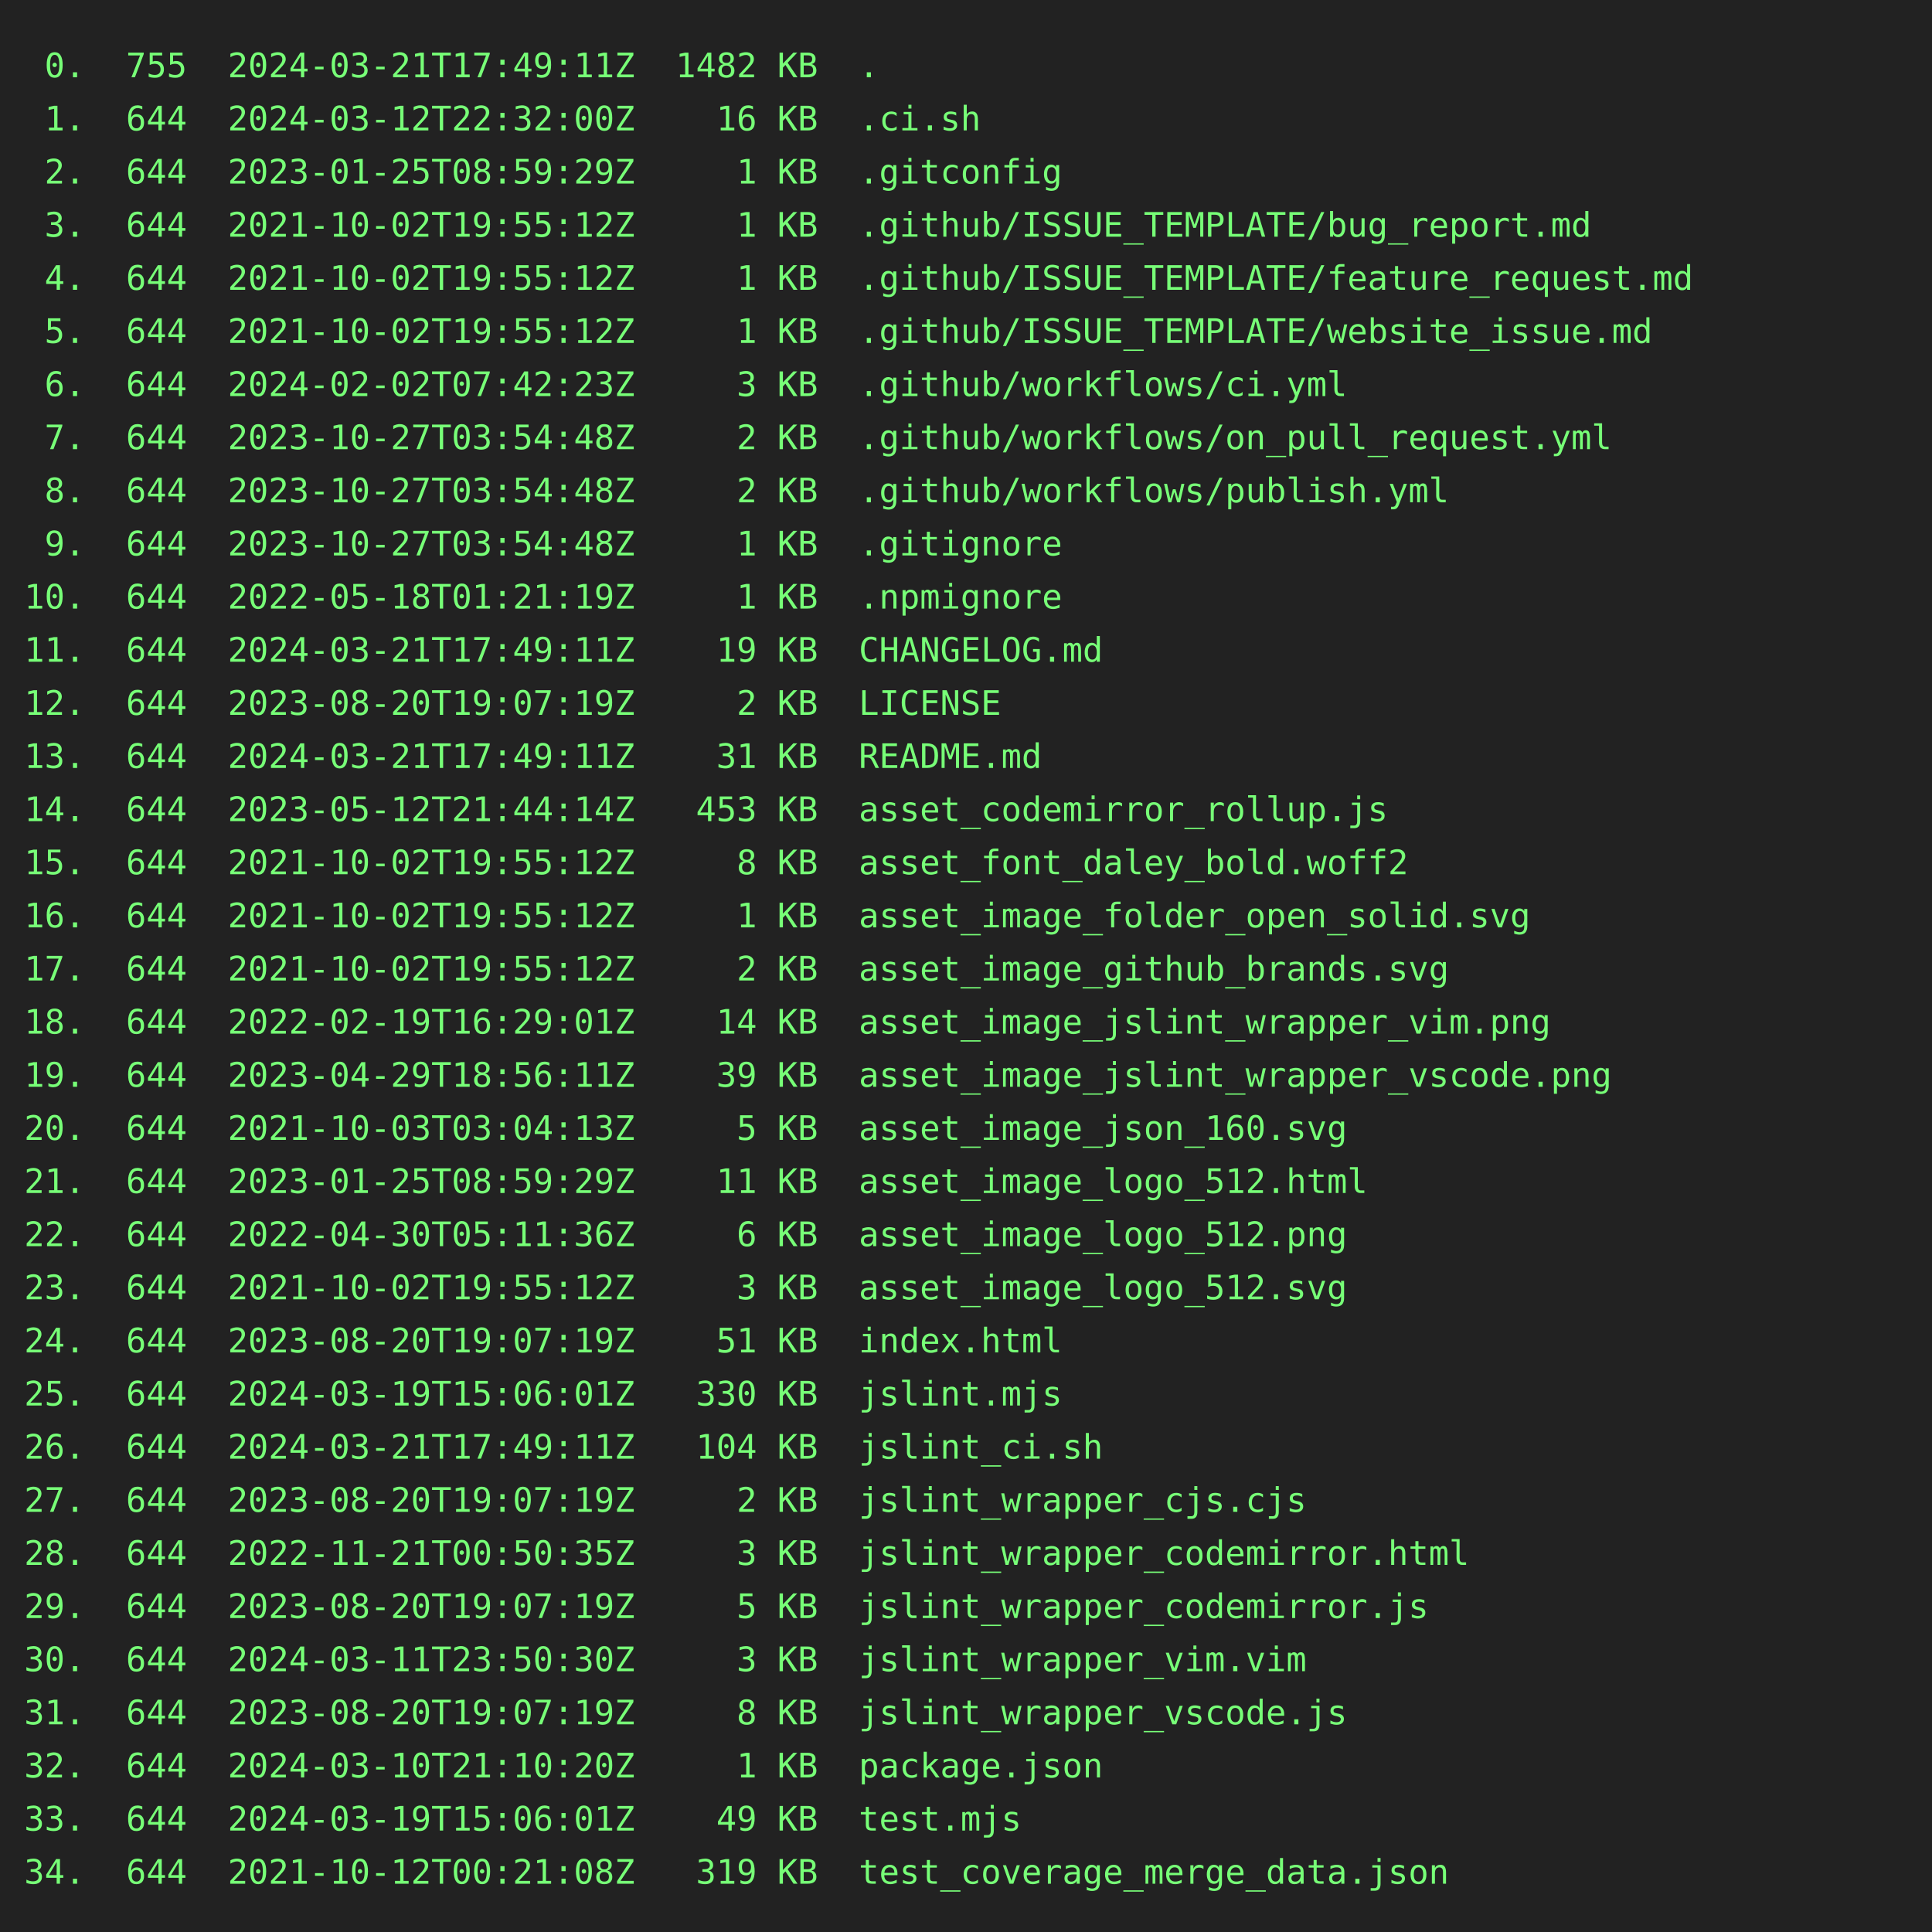
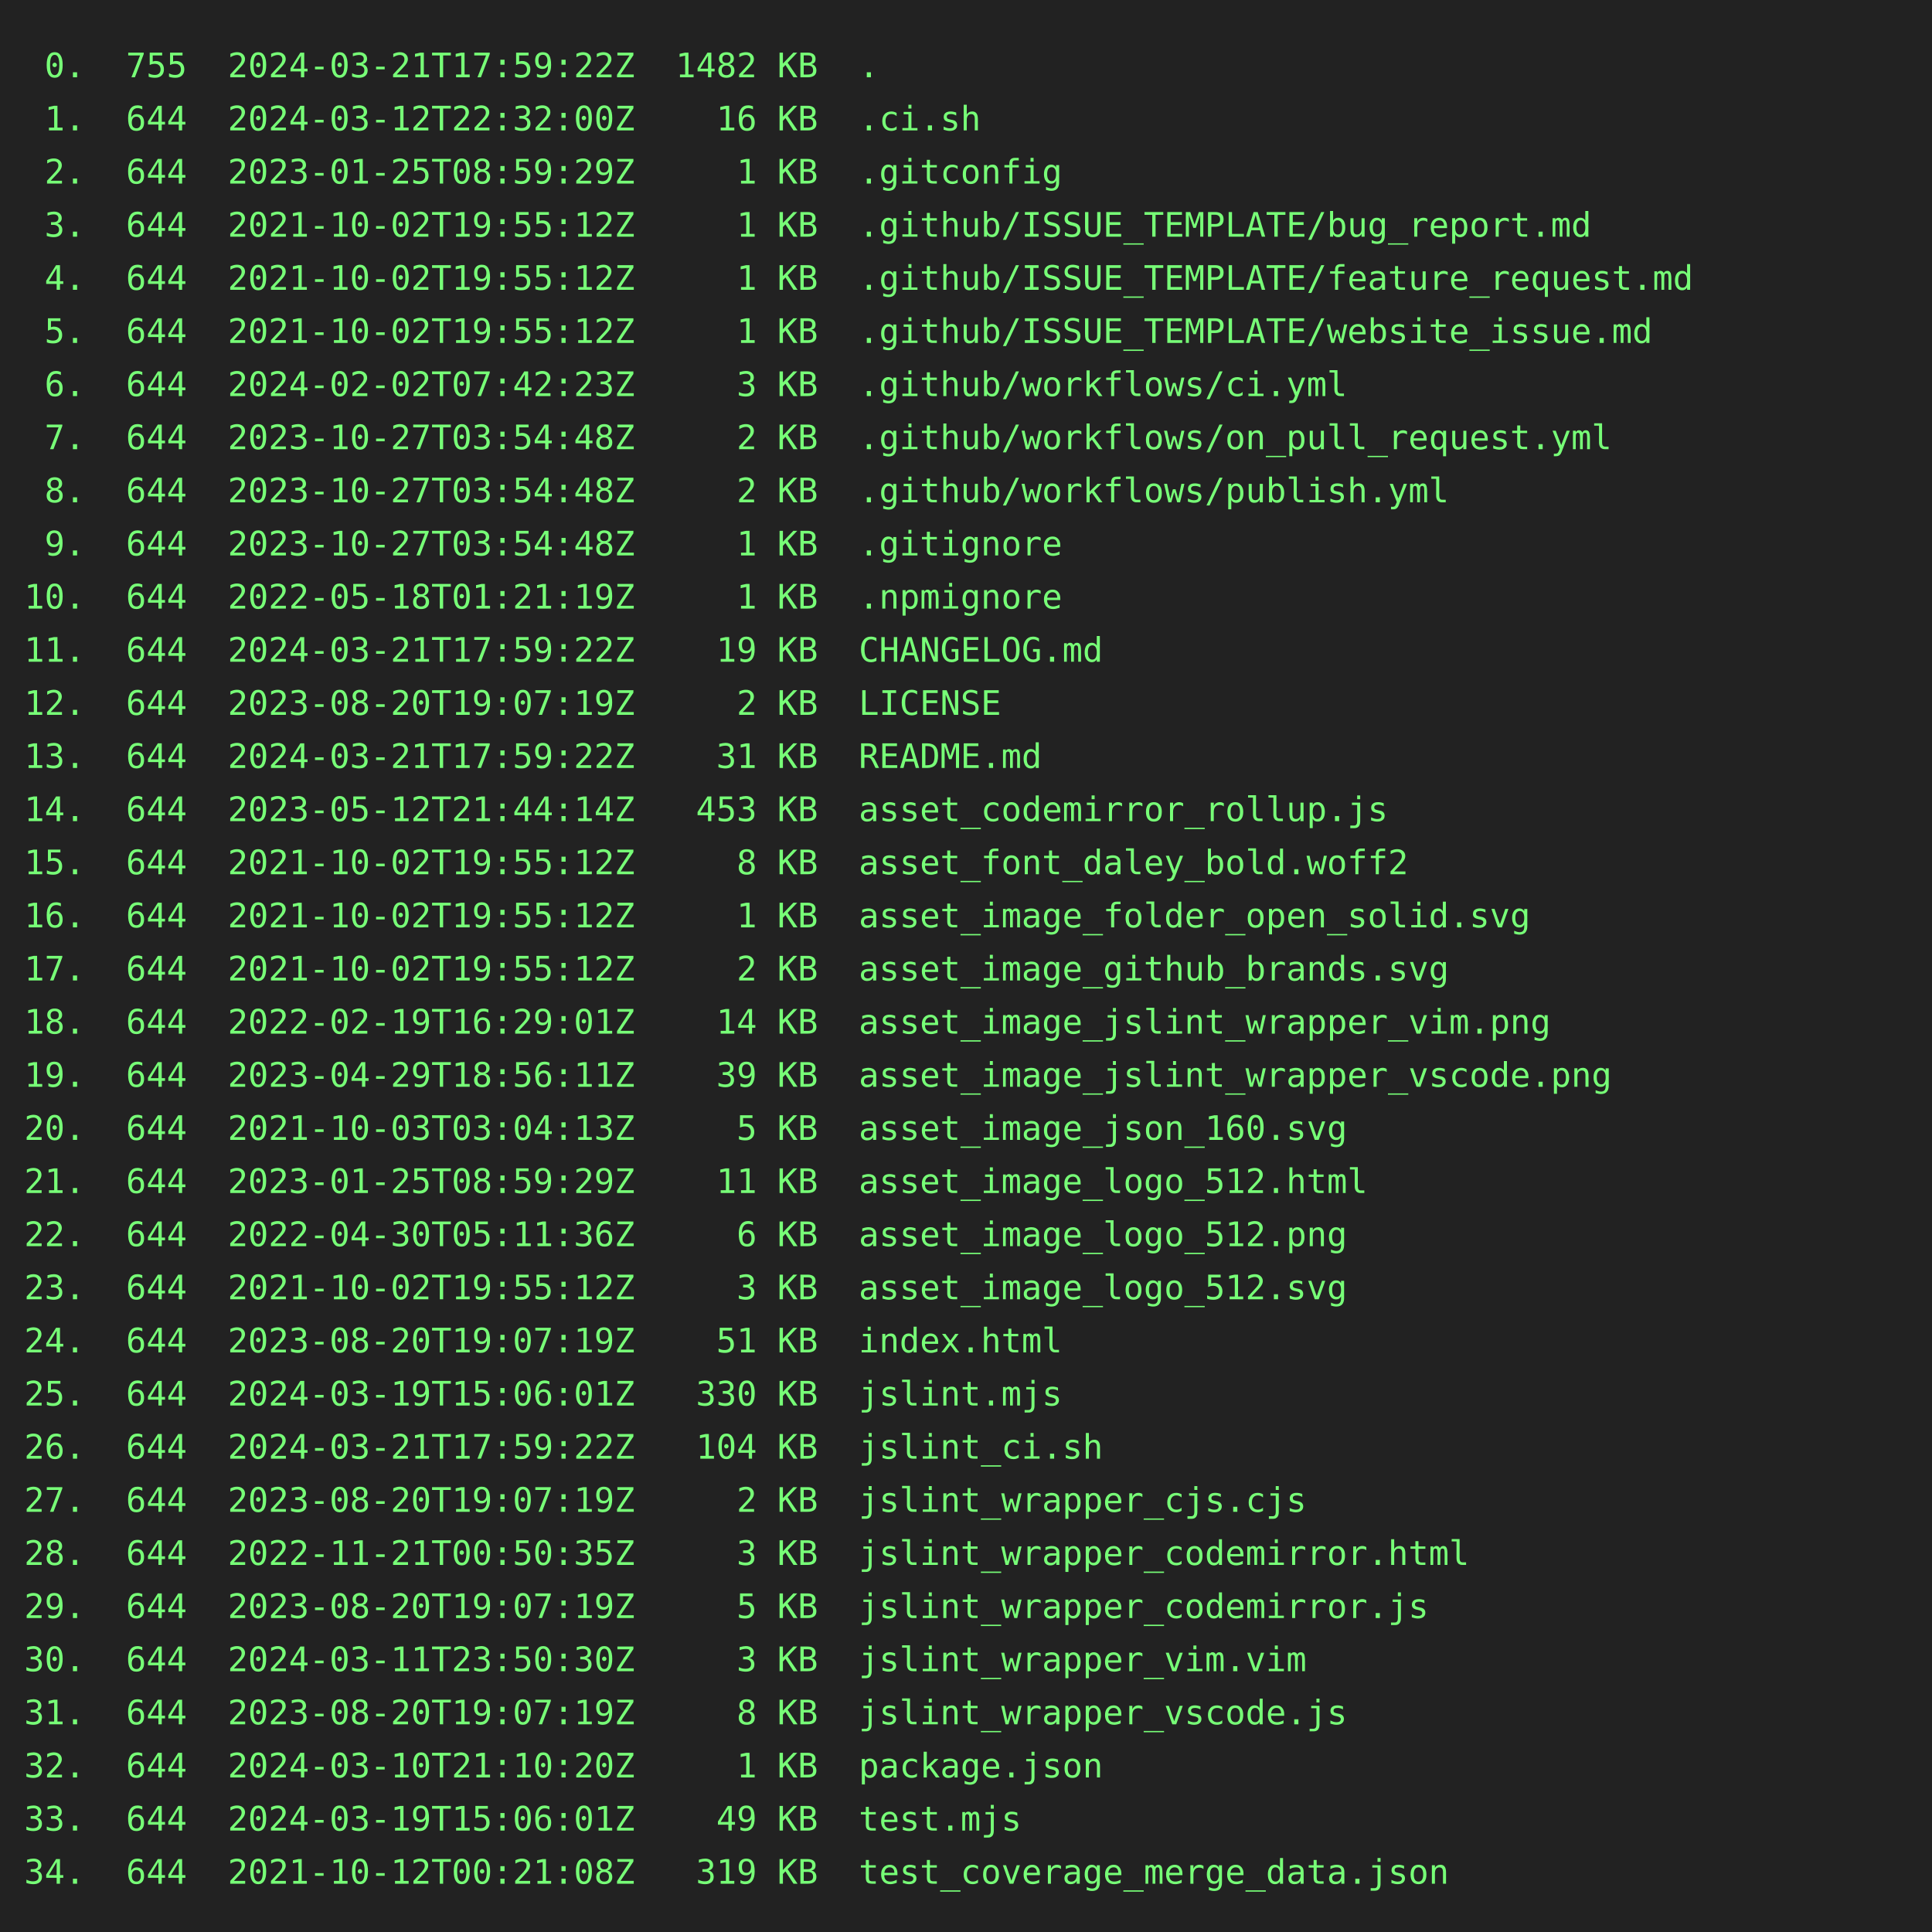
<svg xmlns="http://www.w3.org/2000/svg" height="800" width="800">
  <rect height="800" fill="#222" width="800" />
  <text fill="#7f7" font-family="consolas, menlo, monospace" font-size="14" xml:space="preserve">
-     <tspan lengthAdjust="spacingAndGlyphs" textLength="768" x="10" y="32"> 0.  755  2024-03-21T17:49:11Z  1482 KB  .                                                       </tspan>
+     <tspan lengthAdjust="spacingAndGlyphs" textLength="768" x="10" y="32"> 0.  755  2024-03-21T17:59:22Z  1482 KB  .                                                       </tspan>
    <tspan lengthAdjust="spacingAndGlyphs" textLength="768" x="10" y="54"> 1.  644  2024-03-12T22:32:00Z    16 KB  .ci.sh                                                  </tspan>
    <tspan lengthAdjust="spacingAndGlyphs" textLength="768" x="10" y="76"> 2.  644  2023-01-25T08:59:29Z     1 KB  .gitconfig                                              </tspan>
    <tspan lengthAdjust="spacingAndGlyphs" textLength="768" x="10" y="98"> 3.  644  2021-10-02T19:55:12Z     1 KB  .github/ISSUE_TEMPLATE/bug_report.md                    </tspan>
    <tspan lengthAdjust="spacingAndGlyphs" textLength="768" x="10" y="120"> 4.  644  2021-10-02T19:55:12Z     1 KB  .github/ISSUE_TEMPLATE/feature_request.md               </tspan>
    <tspan lengthAdjust="spacingAndGlyphs" textLength="768" x="10" y="142"> 5.  644  2021-10-02T19:55:12Z     1 KB  .github/ISSUE_TEMPLATE/website_issue.md                 </tspan>
    <tspan lengthAdjust="spacingAndGlyphs" textLength="768" x="10" y="164"> 6.  644  2024-02-02T07:42:23Z     3 KB  .github/workflows/ci.yml                                </tspan>
    <tspan lengthAdjust="spacingAndGlyphs" textLength="768" x="10" y="186"> 7.  644  2023-10-27T03:54:48Z     2 KB  .github/workflows/on_pull_request.yml                   </tspan>
    <tspan lengthAdjust="spacingAndGlyphs" textLength="768" x="10" y="208"> 8.  644  2023-10-27T03:54:48Z     2 KB  .github/workflows/publish.yml                           </tspan>
    <tspan lengthAdjust="spacingAndGlyphs" textLength="768" x="10" y="230"> 9.  644  2023-10-27T03:54:48Z     1 KB  .gitignore                                              </tspan>
    <tspan lengthAdjust="spacingAndGlyphs" textLength="768" x="10" y="252">10.  644  2022-05-18T01:21:19Z     1 KB  .npmignore                                              </tspan>
-     <tspan lengthAdjust="spacingAndGlyphs" textLength="768" x="10" y="274">11.  644  2024-03-21T17:49:11Z    19 KB  CHANGELOG.md                                            </tspan>
+     <tspan lengthAdjust="spacingAndGlyphs" textLength="768" x="10" y="274">11.  644  2024-03-21T17:59:22Z    19 KB  CHANGELOG.md                                            </tspan>
    <tspan lengthAdjust="spacingAndGlyphs" textLength="768" x="10" y="296">12.  644  2023-08-20T19:07:19Z     2 KB  LICENSE                                                 </tspan>
-     <tspan lengthAdjust="spacingAndGlyphs" textLength="768" x="10" y="318">13.  644  2024-03-21T17:49:11Z    31 KB  README.md                                               </tspan>
+     <tspan lengthAdjust="spacingAndGlyphs" textLength="768" x="10" y="318">13.  644  2024-03-21T17:59:22Z    31 KB  README.md                                               </tspan>
    <tspan lengthAdjust="spacingAndGlyphs" textLength="768" x="10" y="340">14.  644  2023-05-12T21:44:14Z   453 KB  asset_codemirror_rollup.js                              </tspan>
    <tspan lengthAdjust="spacingAndGlyphs" textLength="768" x="10" y="362">15.  644  2021-10-02T19:55:12Z     8 KB  asset_font_daley_bold.woff2                             </tspan>
    <tspan lengthAdjust="spacingAndGlyphs" textLength="768" x="10" y="384">16.  644  2021-10-02T19:55:12Z     1 KB  asset_image_folder_open_solid.svg                       </tspan>
    <tspan lengthAdjust="spacingAndGlyphs" textLength="768" x="10" y="406">17.  644  2021-10-02T19:55:12Z     2 KB  asset_image_github_brands.svg                           </tspan>
    <tspan lengthAdjust="spacingAndGlyphs" textLength="768" x="10" y="428">18.  644  2022-02-19T16:29:01Z    14 KB  asset_image_jslint_wrapper_vim.png                      </tspan>
    <tspan lengthAdjust="spacingAndGlyphs" textLength="768" x="10" y="450">19.  644  2023-04-29T18:56:11Z    39 KB  asset_image_jslint_wrapper_vscode.png                   </tspan>
    <tspan lengthAdjust="spacingAndGlyphs" textLength="768" x="10" y="472">20.  644  2021-10-03T03:04:13Z     5 KB  asset_image_json_160.svg                                </tspan>
    <tspan lengthAdjust="spacingAndGlyphs" textLength="768" x="10" y="494">21.  644  2023-01-25T08:59:29Z    11 KB  asset_image_logo_512.html                               </tspan>
    <tspan lengthAdjust="spacingAndGlyphs" textLength="768" x="10" y="516">22.  644  2022-04-30T05:11:36Z     6 KB  asset_image_logo_512.png                                </tspan>
    <tspan lengthAdjust="spacingAndGlyphs" textLength="768" x="10" y="538">23.  644  2021-10-02T19:55:12Z     3 KB  asset_image_logo_512.svg                                </tspan>
    <tspan lengthAdjust="spacingAndGlyphs" textLength="768" x="10" y="560">24.  644  2023-08-20T19:07:19Z    51 KB  index.html                                              </tspan>
    <tspan lengthAdjust="spacingAndGlyphs" textLength="768" x="10" y="582">25.  644  2024-03-19T15:06:01Z   330 KB  jslint.mjs                                              </tspan>
-     <tspan lengthAdjust="spacingAndGlyphs" textLength="768" x="10" y="604">26.  644  2024-03-21T17:49:11Z   104 KB  jslint_ci.sh                                            </tspan>
+     <tspan lengthAdjust="spacingAndGlyphs" textLength="768" x="10" y="604">26.  644  2024-03-21T17:59:22Z   104 KB  jslint_ci.sh                                            </tspan>
    <tspan lengthAdjust="spacingAndGlyphs" textLength="768" x="10" y="626">27.  644  2023-08-20T19:07:19Z     2 KB  jslint_wrapper_cjs.cjs                                  </tspan>
    <tspan lengthAdjust="spacingAndGlyphs" textLength="768" x="10" y="648">28.  644  2022-11-21T00:50:35Z     3 KB  jslint_wrapper_codemirror.html                          </tspan>
    <tspan lengthAdjust="spacingAndGlyphs" textLength="768" x="10" y="670">29.  644  2023-08-20T19:07:19Z     5 KB  jslint_wrapper_codemirror.js                            </tspan>
    <tspan lengthAdjust="spacingAndGlyphs" textLength="768" x="10" y="692">30.  644  2024-03-11T23:50:30Z     3 KB  jslint_wrapper_vim.vim                                  </tspan>
    <tspan lengthAdjust="spacingAndGlyphs" textLength="768" x="10" y="714">31.  644  2023-08-20T19:07:19Z     8 KB  jslint_wrapper_vscode.js                                </tspan>
    <tspan lengthAdjust="spacingAndGlyphs" textLength="768" x="10" y="736">32.  644  2024-03-10T21:10:20Z     1 KB  package.json                                            </tspan>
    <tspan lengthAdjust="spacingAndGlyphs" textLength="768" x="10" y="758">33.  644  2024-03-19T15:06:01Z    49 KB  test.mjs                                                </tspan>
    <tspan lengthAdjust="spacingAndGlyphs" textLength="768" x="10" y="780">34.  644  2021-10-12T00:21:08Z   319 KB  test_coverage_merge_data.json                           </tspan>
  </text>
</svg>
